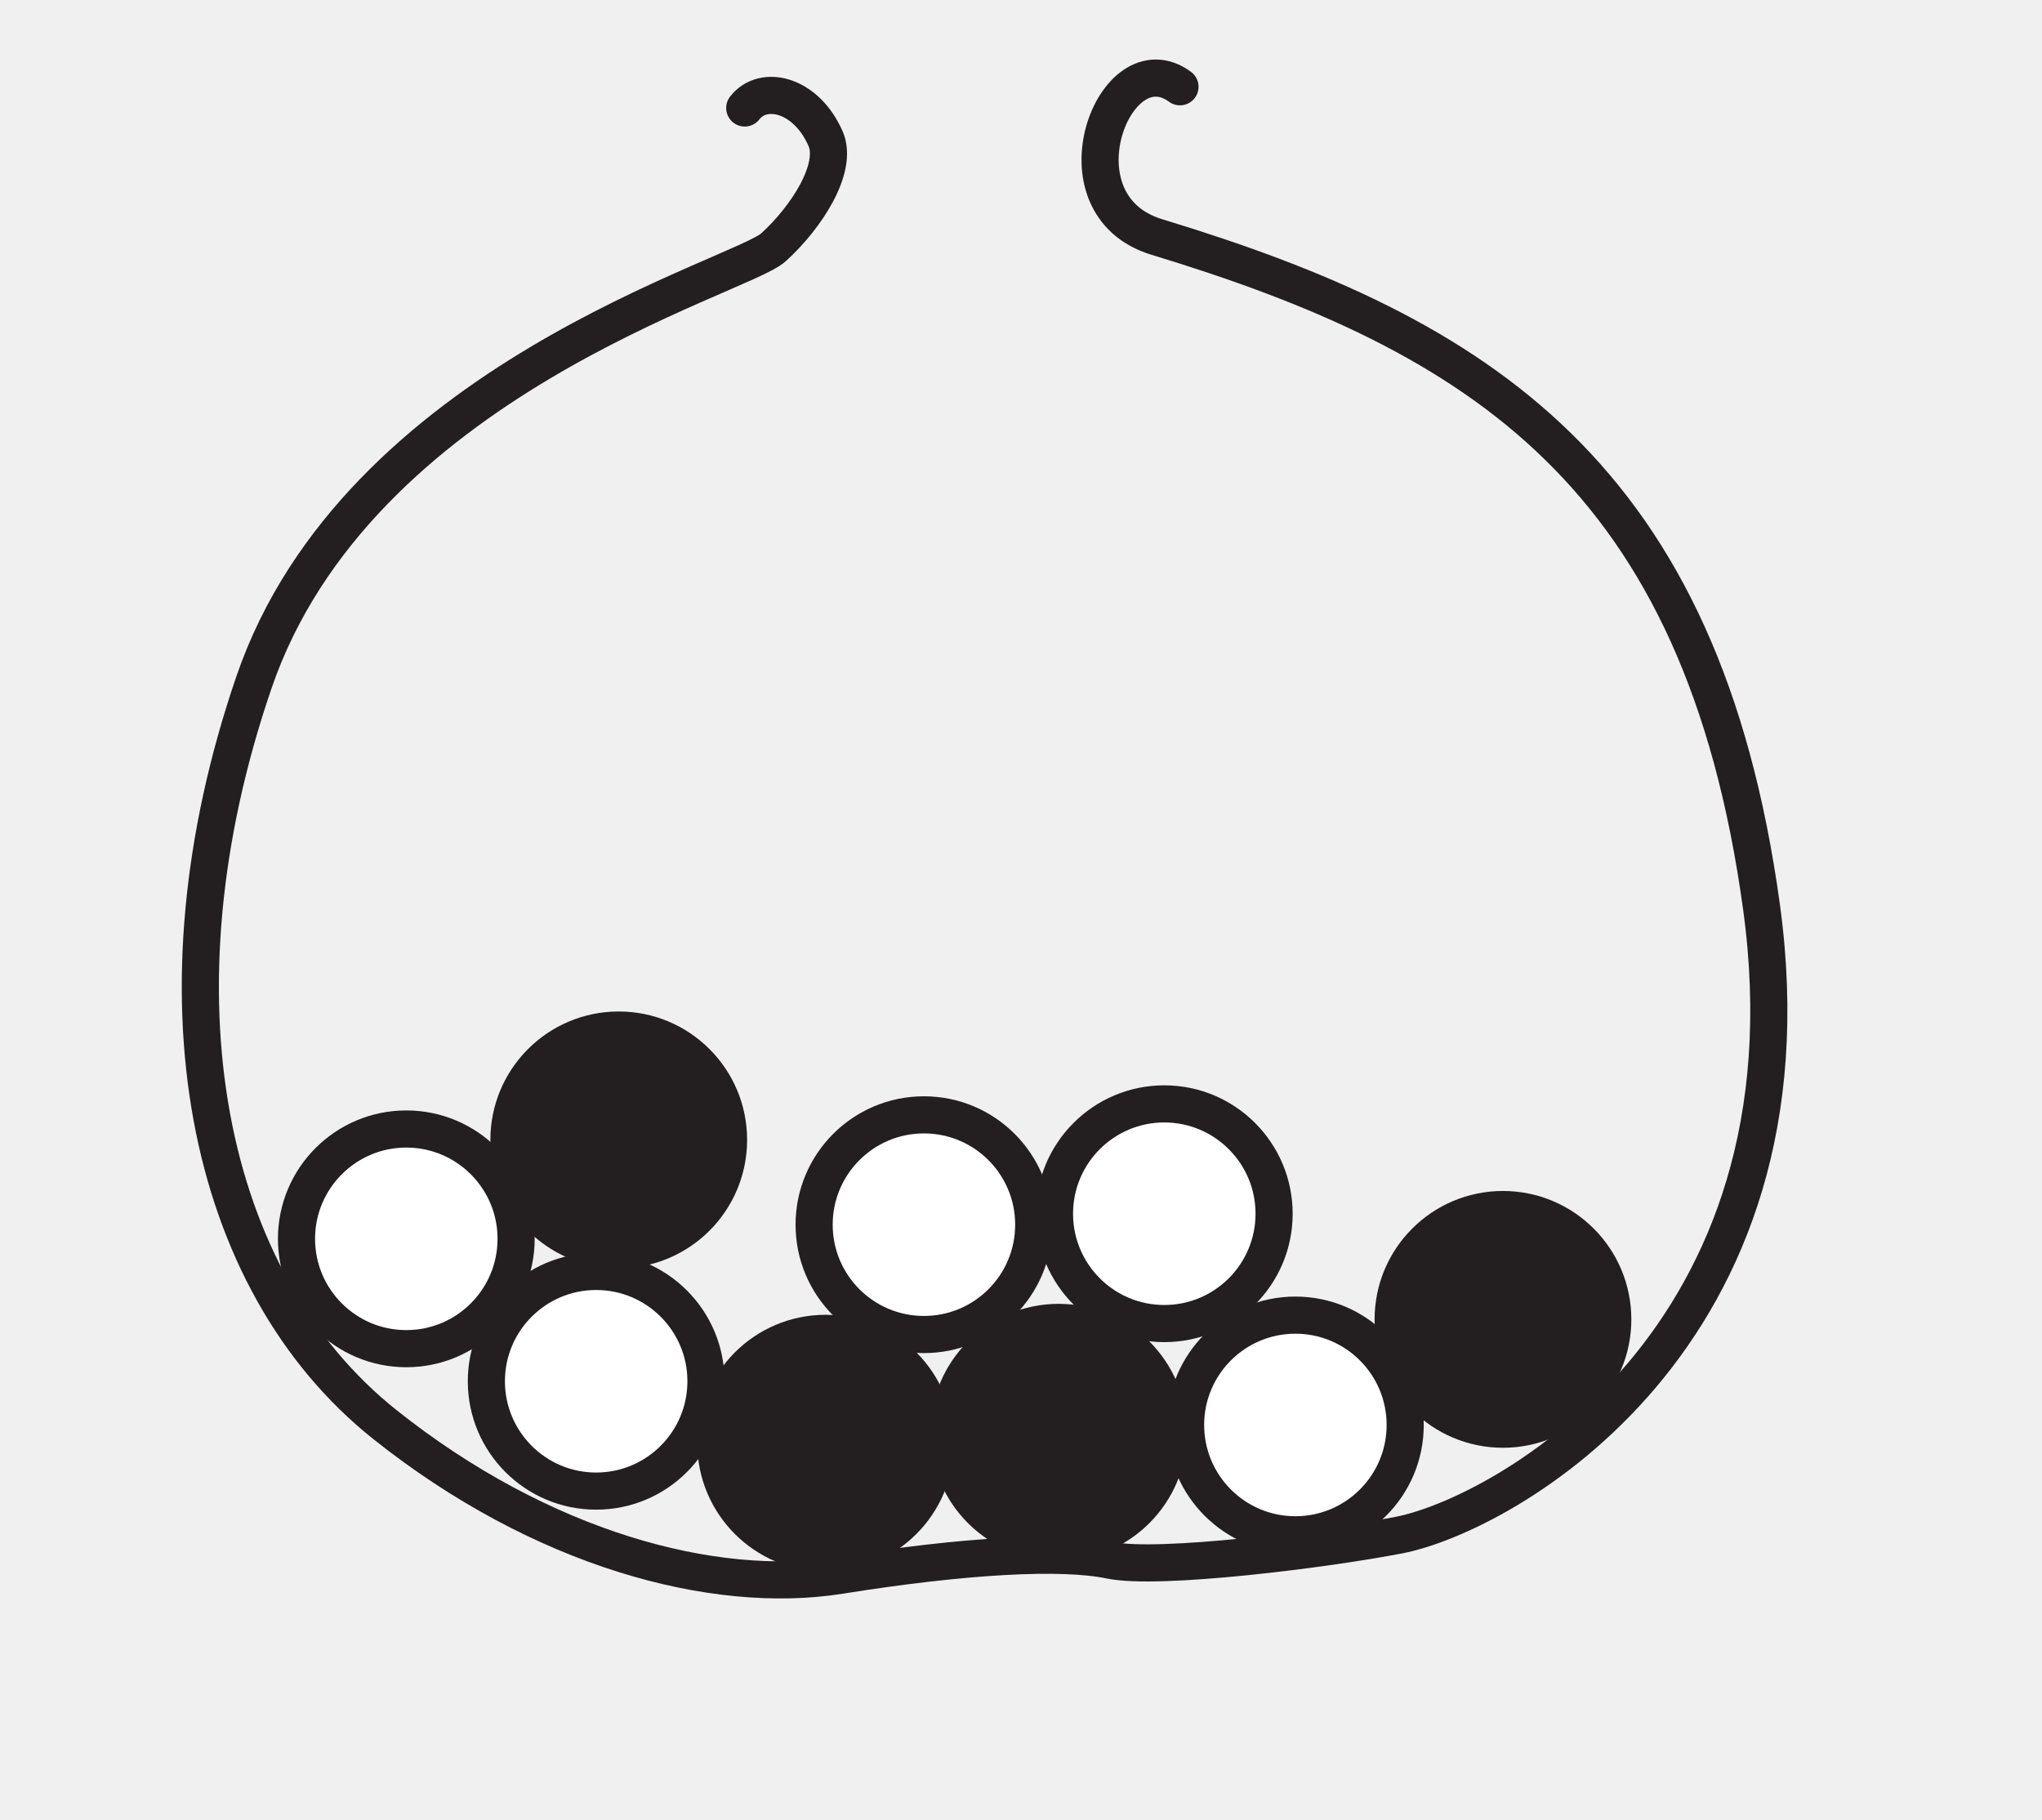
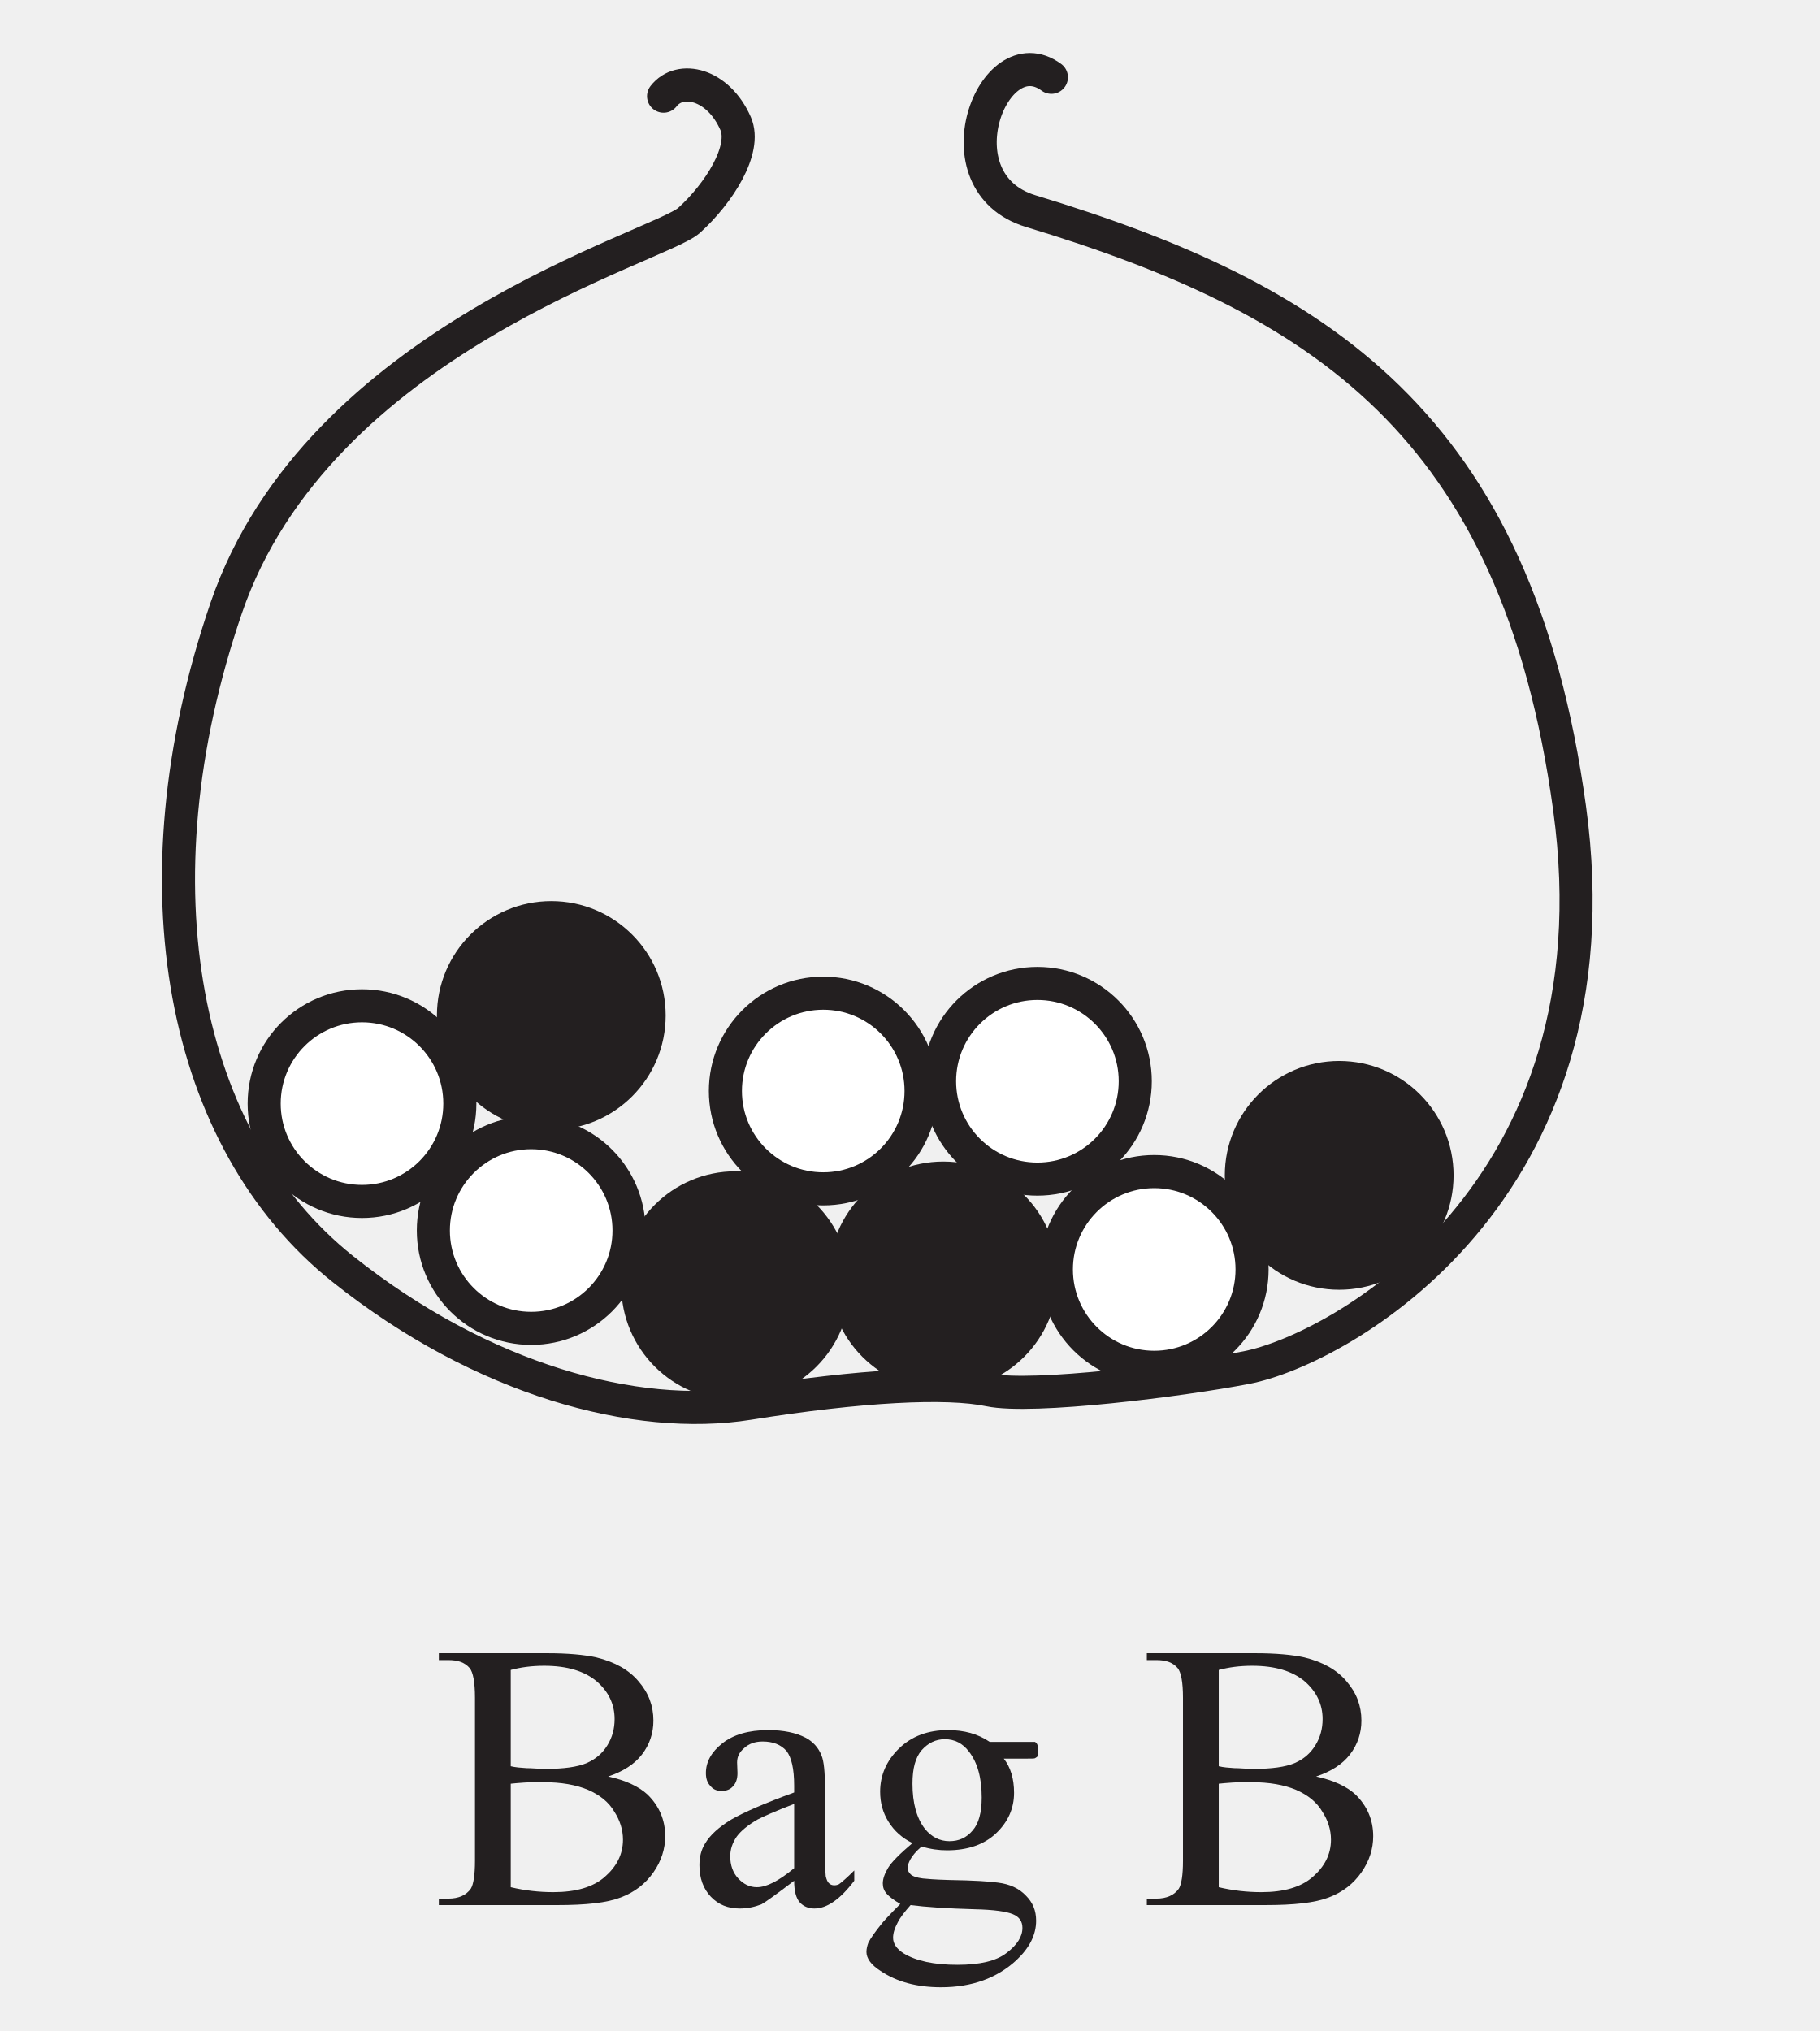
- <svg xmlns="http://www.w3.org/2000/svg" data-id="0607_2025MJ_23_q23_diagram2" data-width-mm="19.4" data-height-mm="17.29" data-measure="false" data-source="0607/23 MJ 2025 p12" version="1.1" width="55" height="49" viewBox="0 0 55 49">
+ <svg xmlns="http://www.w3.org/2000/svg" xmlns:xlink="http://www.w3.org/1999/xlink" data-id="0607_2025MJ_23_q23_diagram2" data-width-mm="19.4" data-height-mm="21.66" data-measure="false" data-source="0607/23 MJ 2025 p12" version="1.1" width="55" height="61.4" viewBox="0 0 55 61.4">
  <defs>
    <clipPath id="clip_1">
-       <path transform="matrix(1,0,0,-1,-335.5,768.889)" d="M335.5 719.889H390.5V768.889H335.5Z" />
+       <path transform="matrix(1,0,0,-1,-335.499,768.889)" d="M335.5 707.489H390.5V768.889H335.5Z" />
    </clipPath>
    <clipPath id="clip_2">
-       <path transform="matrix(1,0,0,-1,-335.5,768.889)" d="M0 0H595.275V841.889H0Z" />
+       <path transform="matrix(1,0,0,-1,-335.499,768.889)" d="M0 0H595.275V841.889H0Z" />
    </clipPath>
    <clipPath id="clip_3">
      <path transform="matrix(1,0,0,-1,-335.462,768.874)" d="M48.606 36.573H546.669V802.764H48.606Z" />
    </clipPath>
    <clipPath id="clip_4">
      <path transform="matrix(1,0,0,-1,-335.462,768.874)" d="M0-.000H595.276V841.889H0Z" clip-rule="evenodd" />
    </clipPath>
    <clipPath id="clip_5">
      <path transform="matrix(1,0,0,-1,-335.462,768.874)" d="M211.671 707.754H383.605V767.271H211.671Z" />
    </clipPath>
+     <path id="font_6_250" d="M.293 .629C.353 .629 .399 .615 .431 .588 .462 .561 .478 .528 .478 .489 .478 .464 .472 .441 .459 .420 .446 .399 .429 .384 .404 .373 .380 .363 .344 .358 .297 .358 .278 .358 .261 .360 .246 .360 .231 .361 .217 .362 .205 .365V.618C.231 .625 .260 .629 .293 .629M.291 .323C.338 .323 .377 .316 .408 .303 .440 .289 .463 .270 .477 .246 .492 .223 .5 .198 .5 .172 .5 .133 .483 .101 .452 .074 .421 .047 .376 .034 .317 .034 .280 .034 .243 .038 .205 .047V.319C.214 .320 .225 .321 .240 .322 .254 .323 .271 .323 .291 .323M.016 .662V.644H.041C.066 .644 .084 .638 .097 .623 .106 .612 .111 .586 .111 .545V.116C.111 .079 .107 .054 .100 .043 .088 .026 .068 .017 .041 .017H.016V0H.328C.403 0 .458 .006 .494 .020 .531 .034 .559 .056 .580 .086 .601 .116 .611 .148 .611 .181 .611 .224 .595 .261 .564 .291 .541 .312 .507 .328 .461 .338 .500 .351 .530 .370 .550 .396 .570 .422 .580 .452 .580 .485 .580 .524 .567 .558 .541 .588 .516 .618 .479 .639 .430 .651 .398 .658 .355 .662 .302 .662H.016Z" />
+     <path id="font_6_147" d="M.283 .266V.097C.242 .063 .210 .047 .185 .047 .166 .047 .150 .055 .136 .070 .122 .085 .115 .105 .115 .128 .115 .147 .121 .164 .132 .180 .143 .195 .161 .210 .187 .225 .202 .233 .234 .247 .283 .266M.215 .460C.163 .460 .123 .448 .094 .425 .065 .402 .051 .376 .051 .347 .051 .332 .055 .321 .063 .313 .070 .304 .080 .300 .092 .300 .105 .300 .115 .304 .122 .312 .130 .320 .134 .332 .134 .347L.133 .375C.133 .390 .139 .402 .152 .413 .164 .424 .180 .430 .200 .430 .227 .430 .248 .422 .263 .405 .276 .388 .283 .358 .283 .314V.296C.206 .268 .151 .244 .118 .225 .085 .205 .062 .184 .049 .162 .039 .146 .034 .127 .034 .105 .034 .071 .044 .043 .064 .022 .084 .001 .109-.009 .140-.009 .160-.009 .179-.005 .197 .002 .208 .008 .237 .029 .283 .064 .283 .037 .288 .018 .298 .007 .307-.003 .320-.009 .336-.009 .369-.009 .404 .015 .441 .064V.091C.422 .072 .408 .060 .401 .055 .397 .053 .393 .052 .388 .052 .383 .052 .378 .054 .375 .057 .371 .060 .368 .067 .366 .076 .365 .086 .364 .112 .364 .155V.307C.364 .350 .361 .379 .355 .393 .347 .414 .332 .430 .313 .440 .288 .453 .255 .460 .215 .460Z" />
+     <path id="font_6_155" d="M.235 .436C.261 .436 .282 .425 .298 .404 .321 .375 .332 .334 .332 .283 .332 .243 .324 .214 .308 .196 .292 .177 .272 .168 .247 .168 .222 .168 .200 .179 .183 .200 .161 .228 .150 .268 .150 .319 .150 .360 .158 .388 .174 .407 .191 .426 .211 .436 .235 .436M.145 0C.184-.005 .241-.009 .314-.011 .364-.012 .397-.017 .414-.024 .431-.031 .439-.043 .439-.060 .439-.083 .425-.105 .397-.126 .370-.147 .327-.157 .268-.157 .207-.157 .160-.147 .127-.127 .108-.115 .099-.101 .099-.086 .099-.074 .103-.061 .111-.046 .118-.032 .130-.017 .145 0M.243 .460C.191 .460 .148 .444 .115 .412 .082 .380 .065 .342 .065 .298 .065 .269 .072 .243 .087 .219 .102 .195 .123 .176 .150 .163 .117 .135 .095 .113 .086 .098 .077 .083 .072 .069 .072 .057 .072 .047 .075 .038 .082 .030 .089 .022 .101 .013 .118 .003 .087-.028 .071-.046 .069-.049 .052-.070 .040-.087 .034-.099 .031-.107 .029-.115 .029-.123 .029-.140 .041-.157 .066-.173 .109-.202 .162-.216 .225-.216 .306-.216 .372-.192 .423-.145 .458-.112 .475-.078 .475-.041 .475-.014 .466 .007 .448 .025 .430 .044 .406 .055 .375 .059 .356 .062 .312 .065 .245 .066 .208 .067 .186 .069 .177 .070 .161 .072 .150 .076 .145 .081 .140 .086 .137 .092 .137 .097 .137 .104 .140 .112 .145 .121 .150 .130 .159 .141 .174 .154 .197 .147 .219 .144 .241 .144 .295 .144 .338 .159 .369 .188 .401 .218 .417 .254 .417 .295 .417 .332 .408 .362 .390 .385H.448C.462 .385 .470 .385 .472 .386 .475 .388 .477 .389 .478 .390 .479 .393 .480 .399 .480 .408 .480 .416 .479 .421 .477 .424 .476 .426 .475 .427 .472 .429 .470 .429 .462 .429 .448 .429H.353C.322 .450 .286 .460 .243 .460Z" />
+     <path id="font_6_127" d="" />
  </defs>
  <g clip-path="url(#clip_1)">
    <g clip-path="url(#clip_2)">
      <g clip-path="url(#clip_3)">
        <g clip-path="url(#clip_4)">
          <g clip-path="url(#clip_5)">
+             <use data-text="B" xlink:href="#font_6_250" transform="matrix(11.5,0,0,-11.5,13.082,57.593)" fill="#231f20" />
+             <use data-text="a" xlink:href="#font_6_147" transform="matrix(11.5,0,0,-11.5,20.752,57.593)" fill="#231f20" />
+             <use data-text="g" xlink:href="#font_6_155" transform="matrix(11.5,0,0,-11.5,25.858,57.593)" fill="#231f20" />
+             <use data-text="B" xlink:href="#font_6_250" transform="matrix(11.5,0,0,-11.5,34.483,57.593)" fill="#231f20" />
            <path transform="matrix(1,0,0,1,-335.462,768.874)" stroke-width="1" stroke-linecap="round" stroke-miterlimit="4" stroke-linejoin="miter" fill="none" stroke="#231f20" d="M226.833-765.966C227.328-766.606 228.486-766.344 229.012-765.136 229.352-764.353 228.503-763.026 227.606-762.213 226.708-761.400 216.397-758.631 213.612-750.491 210.731-742.073 212.299-734.365 217.137-730.511 221.360-727.147 226.010-725.905 229.400-726.447 232.790-726.989 235.382-727.124 236.678-726.853 237.975-726.582 242.489-727.149 244.455-727.531 247.247-728.073 255.816-732.789 254.220-744.440 252.625-756.091 246.647-759.845 237.933-762.491 235.066-763.361 236.792-767.833 238.556-766.537" />
            <path transform="matrix(1,0,0,1,-335.462,768.874)" stroke-width="1" stroke-linecap="round" stroke-miterlimit="4" stroke-linejoin="miter" fill="none" stroke="#231f20" d="M355.521-765.966C356.016-766.606 357.174-766.344 357.700-765.136 358.040-764.353 357.191-763.026 356.294-762.213 355.396-761.400 345.085-758.631 342.300-750.491 339.419-742.073 340.987-734.365 345.825-730.511 350.048-727.147 354.698-725.905 358.088-726.447 361.478-726.989 364.070-727.124 365.366-726.853 366.663-726.582 371.177-727.149 373.143-727.531 375.935-728.073 384.504-732.789 382.908-744.440 381.313-756.091 375.335-759.845 366.621-762.491 363.754-763.361 365.480-767.833 367.244-766.537" />
            <path transform="matrix(1,0,0,1,-335.462,768.874)" d="M360.657-730.006C360.657-731.639 359.333-732.964 357.699-732.964 356.066-732.964 354.742-731.639 354.742-730.006 354.742-728.373 356.066-727.048 357.699-727.048 359.333-727.048 360.657-728.373 360.657-730.006Z" fill="#231f20" />
            <path transform="matrix(1,0,0,1,-335.462,768.874)" stroke-width="1" stroke-linecap="round" stroke-miterlimit="4" stroke-linejoin="miter" fill="none" stroke="#231f20" d="M360.657-730.006C360.657-731.639 359.333-732.964 357.699-732.964 356.066-732.964 354.742-731.639 354.742-730.006 354.742-728.373 356.066-727.048 357.699-727.048 359.333-727.048 360.657-728.373 360.657-730.006Z" />
            <path transform="matrix(1,0,0,1,-335.462,768.874)" d="M366.934-730.300C366.934-731.933 365.610-733.259 363.976-733.259 362.343-733.259 361.019-731.933 361.019-730.300 361.019-728.667 362.343-727.342 363.976-727.342 365.610-727.342 366.934-728.667 366.934-730.300Z" fill="#231f20" />
            <path transform="matrix(1,0,0,1,-335.462,768.874)" stroke-width="1" stroke-linecap="round" stroke-miterlimit="4" stroke-linejoin="miter" fill="none" stroke="#231f20" d="M366.934-730.300C366.934-731.933 365.610-733.259 363.976-733.259 362.343-733.259 361.019-731.933 361.019-730.300 361.019-728.667 362.343-727.342 363.976-727.342 365.610-727.342 366.934-728.667 366.934-730.300Z" />
            <path transform="matrix(1,0,0,1,-335.462,768.874)" d="M373.310-730.497C373.310-732.130 371.986-733.455 370.352-733.455 368.719-733.455 367.395-732.130 367.395-730.497 367.395-728.864 368.719-727.539 370.352-727.539 371.986-727.539 373.310-728.864 373.310-730.497Z" fill="#ffffff" />
            <path transform="matrix(1,0,0,1,-335.462,768.874)" stroke-width="1" stroke-linecap="round" stroke-miterlimit="4" stroke-linejoin="miter" fill="none" stroke="#231f20" d="M373.310-730.497C373.310-732.130 371.986-733.455 370.352-733.455 368.719-733.455 367.395-732.130 367.395-730.497 367.395-728.864 368.719-727.539 370.352-727.539 371.986-727.539 373.310-728.864 373.310-730.497Z" />
            <path transform="matrix(1,0,0,1,-335.462,768.874)" d="M378.901-733.341C378.901-734.974 377.577-736.299 375.943-736.299 374.310-736.299 372.986-734.974 372.986-733.341 372.986-731.708 374.310-730.383 375.943-730.383 377.577-730.383 378.901-731.708 378.901-733.341Z" fill="#231f20" />
            <path transform="matrix(1,0,0,1,-335.462,768.874)" stroke-width="1" stroke-linecap="round" stroke-miterlimit="4" stroke-linejoin="miter" fill="none" stroke="#231f20" d="M378.901-733.341C378.901-734.974 377.577-736.299 375.943-736.299 374.310-736.299 372.986-734.974 372.986-733.341 372.986-731.708 374.310-730.383 375.943-730.383 377.577-730.383 378.901-731.708 378.901-733.341Z" />
            <path transform="matrix(1,0,0,1,-335.462,768.874)" d="M354.477-731.674C354.477-733.307 353.153-734.632 351.519-734.632 349.886-734.632 348.562-733.307 348.562-731.674 348.562-730.041 349.886-728.716 351.519-728.716 353.153-728.716 354.477-730.041 354.477-731.674Z" fill="#ffffff" />
            <path transform="matrix(1,0,0,1,-335.462,768.874)" stroke-width="1" stroke-linecap="round" stroke-miterlimit="4" stroke-linejoin="miter" fill="none" stroke="#231f20" d="M354.477-731.674C354.477-733.307 353.153-734.632 351.519-734.632 349.886-734.632 348.562-733.307 348.562-731.674 348.562-730.041 349.886-728.716 351.519-728.716 353.153-728.716 354.477-730.041 354.477-731.674Z" />
            <path transform="matrix(1,0,0,1,-335.462,768.874)" d="M349.363-735.510C349.363-737.143 348.039-738.468 346.405-738.468 344.772-738.468 343.448-737.143 343.448-735.510 343.448-733.877 344.772-732.552 346.405-732.552 348.039-732.552 349.363-733.877 349.363-735.510Z" fill="#ffffff" />
            <path transform="matrix(1,0,0,1,-335.462,768.874)" stroke-width="1" stroke-linecap="round" stroke-miterlimit="4" stroke-linejoin="miter" fill="none" stroke="#231f20" d="M349.363-735.510C349.363-737.143 348.039-738.468 346.405-738.468 344.772-738.468 343.448-737.143 343.448-735.510 343.448-733.877 344.772-732.552 346.405-732.552 348.039-732.552 349.363-733.877 349.363-735.510Z" />
            <path transform="matrix(1,0,0,1,-335.462,768.874)" d="M363.305-735.891C363.305-737.524 361.981-738.849 360.347-738.849 358.714-738.849 357.390-737.524 357.390-735.891 357.390-734.258 358.714-732.933 360.347-732.933 361.981-732.933 363.305-734.258 363.305-735.891Z" fill="#ffffff" />
            <path transform="matrix(1,0,0,1,-335.462,768.874)" stroke-width="1" stroke-linecap="round" stroke-miterlimit="4" stroke-linejoin="miter" fill="none" stroke="#231f20" d="M363.305-735.891C363.305-737.524 361.981-738.849 360.347-738.849 358.714-738.849 357.390-737.524 357.390-735.891 357.390-734.258 358.714-732.933 360.347-732.933 361.981-732.933 363.305-734.258 363.305-735.891Z" />
            <path transform="matrix(1,0,0,1,-335.462,768.874)" d="M355.085-738.175C355.085-739.808 353.761-741.133 352.127-741.133 350.494-741.133 349.170-739.808 349.170-738.175 349.170-736.542 350.494-735.217 352.127-735.217 353.761-735.217 355.085-736.542 355.085-738.175Z" fill="#231f20" />
            <path transform="matrix(1,0,0,1,-335.462,768.874)" stroke-width="1" stroke-linecap="round" stroke-miterlimit="4" stroke-linejoin="miter" fill="none" stroke="#231f20" d="M355.085-738.175C355.085-739.808 353.761-741.133 352.127-741.133 350.494-741.133 349.170-739.808 349.170-738.175 349.170-736.542 350.494-735.217 352.127-735.217 353.761-735.217 355.085-736.542 355.085-738.175Z" />
            <path transform="matrix(1,0,0,1,-335.462,768.874)" d="M369.779-736.186C369.779-737.819 368.455-739.144 366.821-739.144 365.188-739.144 363.864-737.819 363.864-736.186 363.864-734.553 365.188-733.228 366.821-733.228 368.455-733.228 369.779-734.553 369.779-736.186Z" fill="#ffffff" />
            <path transform="matrix(1,0,0,1,-335.462,768.874)" stroke-width="1" stroke-linecap="round" stroke-miterlimit="4" stroke-linejoin="miter" fill="none" stroke="#231f20" d="M369.779-736.186C369.779-737.819 368.455-739.144 366.821-739.144 365.188-739.144 363.864-737.819 363.864-736.186 363.864-734.553 365.188-733.228 366.821-733.228 368.455-733.228 369.779-734.553 369.779-736.186Z" />
          </g>
        </g>
      </g>
    </g>
  </g>
</svg>
